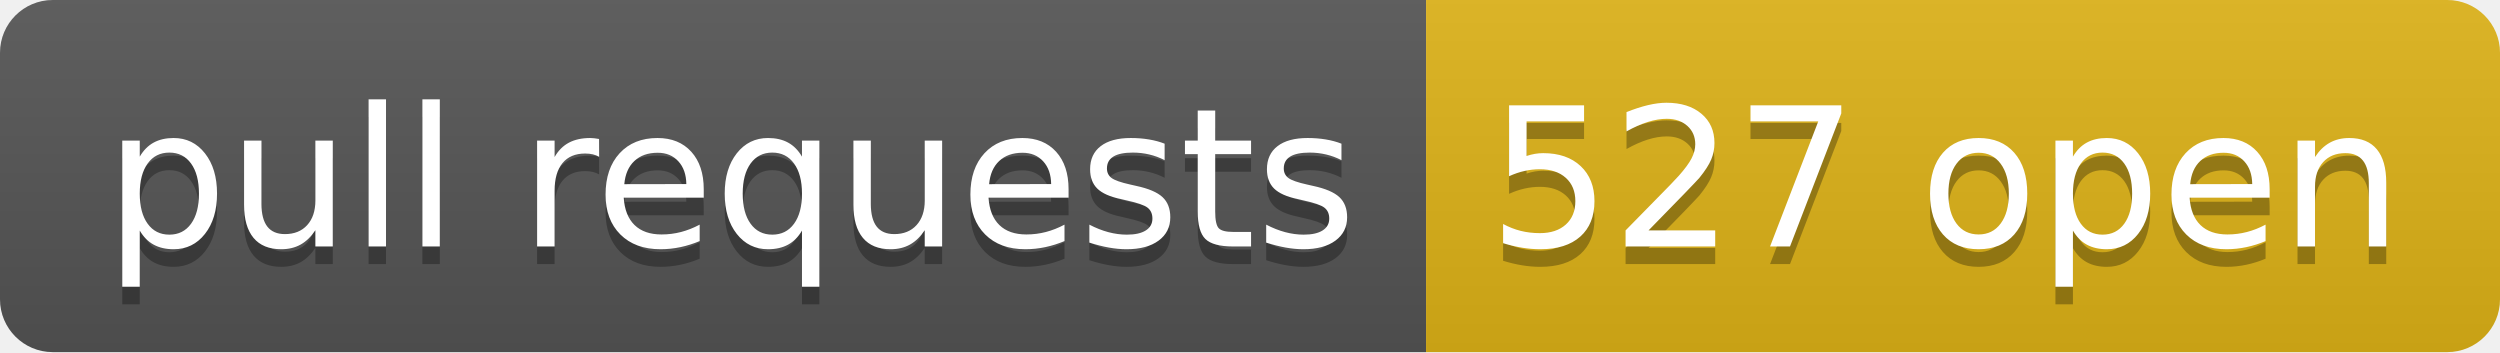
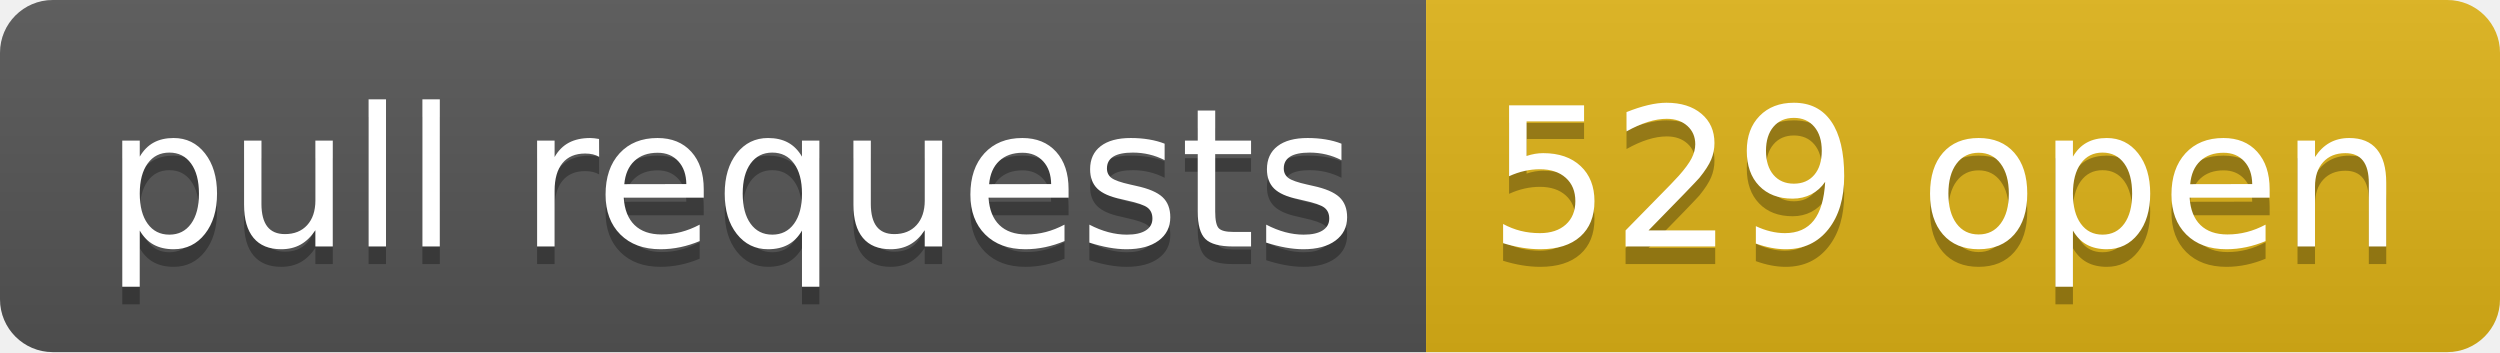
- <svg xmlns="http://www.w3.org/2000/svg" width="142" height="20" role="img" aria-label="pull requests: 527 open">
+ <svg xmlns="http://www.w3.org/2000/svg" width="142" height="20" role="img" aria-label="pull requests: 529 open">
  <linearGradient id="s" x2="0" y2="100%">
    <stop offset="0" stop-color="#bbb" stop-opacity=".1" />
    <stop offset="1" stop-opacity=".1" />
  </linearGradient>
  <clipPath id="r">
    <rect width="142" height="20" rx="3" fill="#fff" />
  </clipPath>
  <g clip-path="url(#r)">
    <rect width="81" height="20" fill="#555" />
    <rect x="81" width="61" height="20" fill="#dfb317" />
    <rect width="142" height="20" fill="url(#s)" />
  </g>
  <g fill="#fff" text-anchor="middle" font-family="Verdana,Geneva,DejaVu Sans,sans-serif" text-rendering="geometricPrecision" font-size="110">
    <text aria-hidden="true" x="415" y="150" fill="#010101" fill-opacity=".3" transform="scale(.1)" textLength="710">pull requests</text>
    <text x="415" y="140" transform="scale(.1)" fill="#fff" textLength="710">pull requests</text>
-     <text aria-hidden="true" x="1105" y="150" fill="#010101" fill-opacity=".3" transform="scale(.1)" textLength="510">527 open</text>
-     <text x="1105" y="140" transform="scale(.1)" fill="#fff" textLength="510">527 open</text>
+     <text aria-hidden="true" x="1105" y="150" fill="#010101" fill-opacity=".3" transform="scale(.1)" textLength="510">529 open</text>
+     <text x="1105" y="140" transform="scale(.1)" fill="#fff" textLength="510">529 open</text>
  </g>
</svg>
